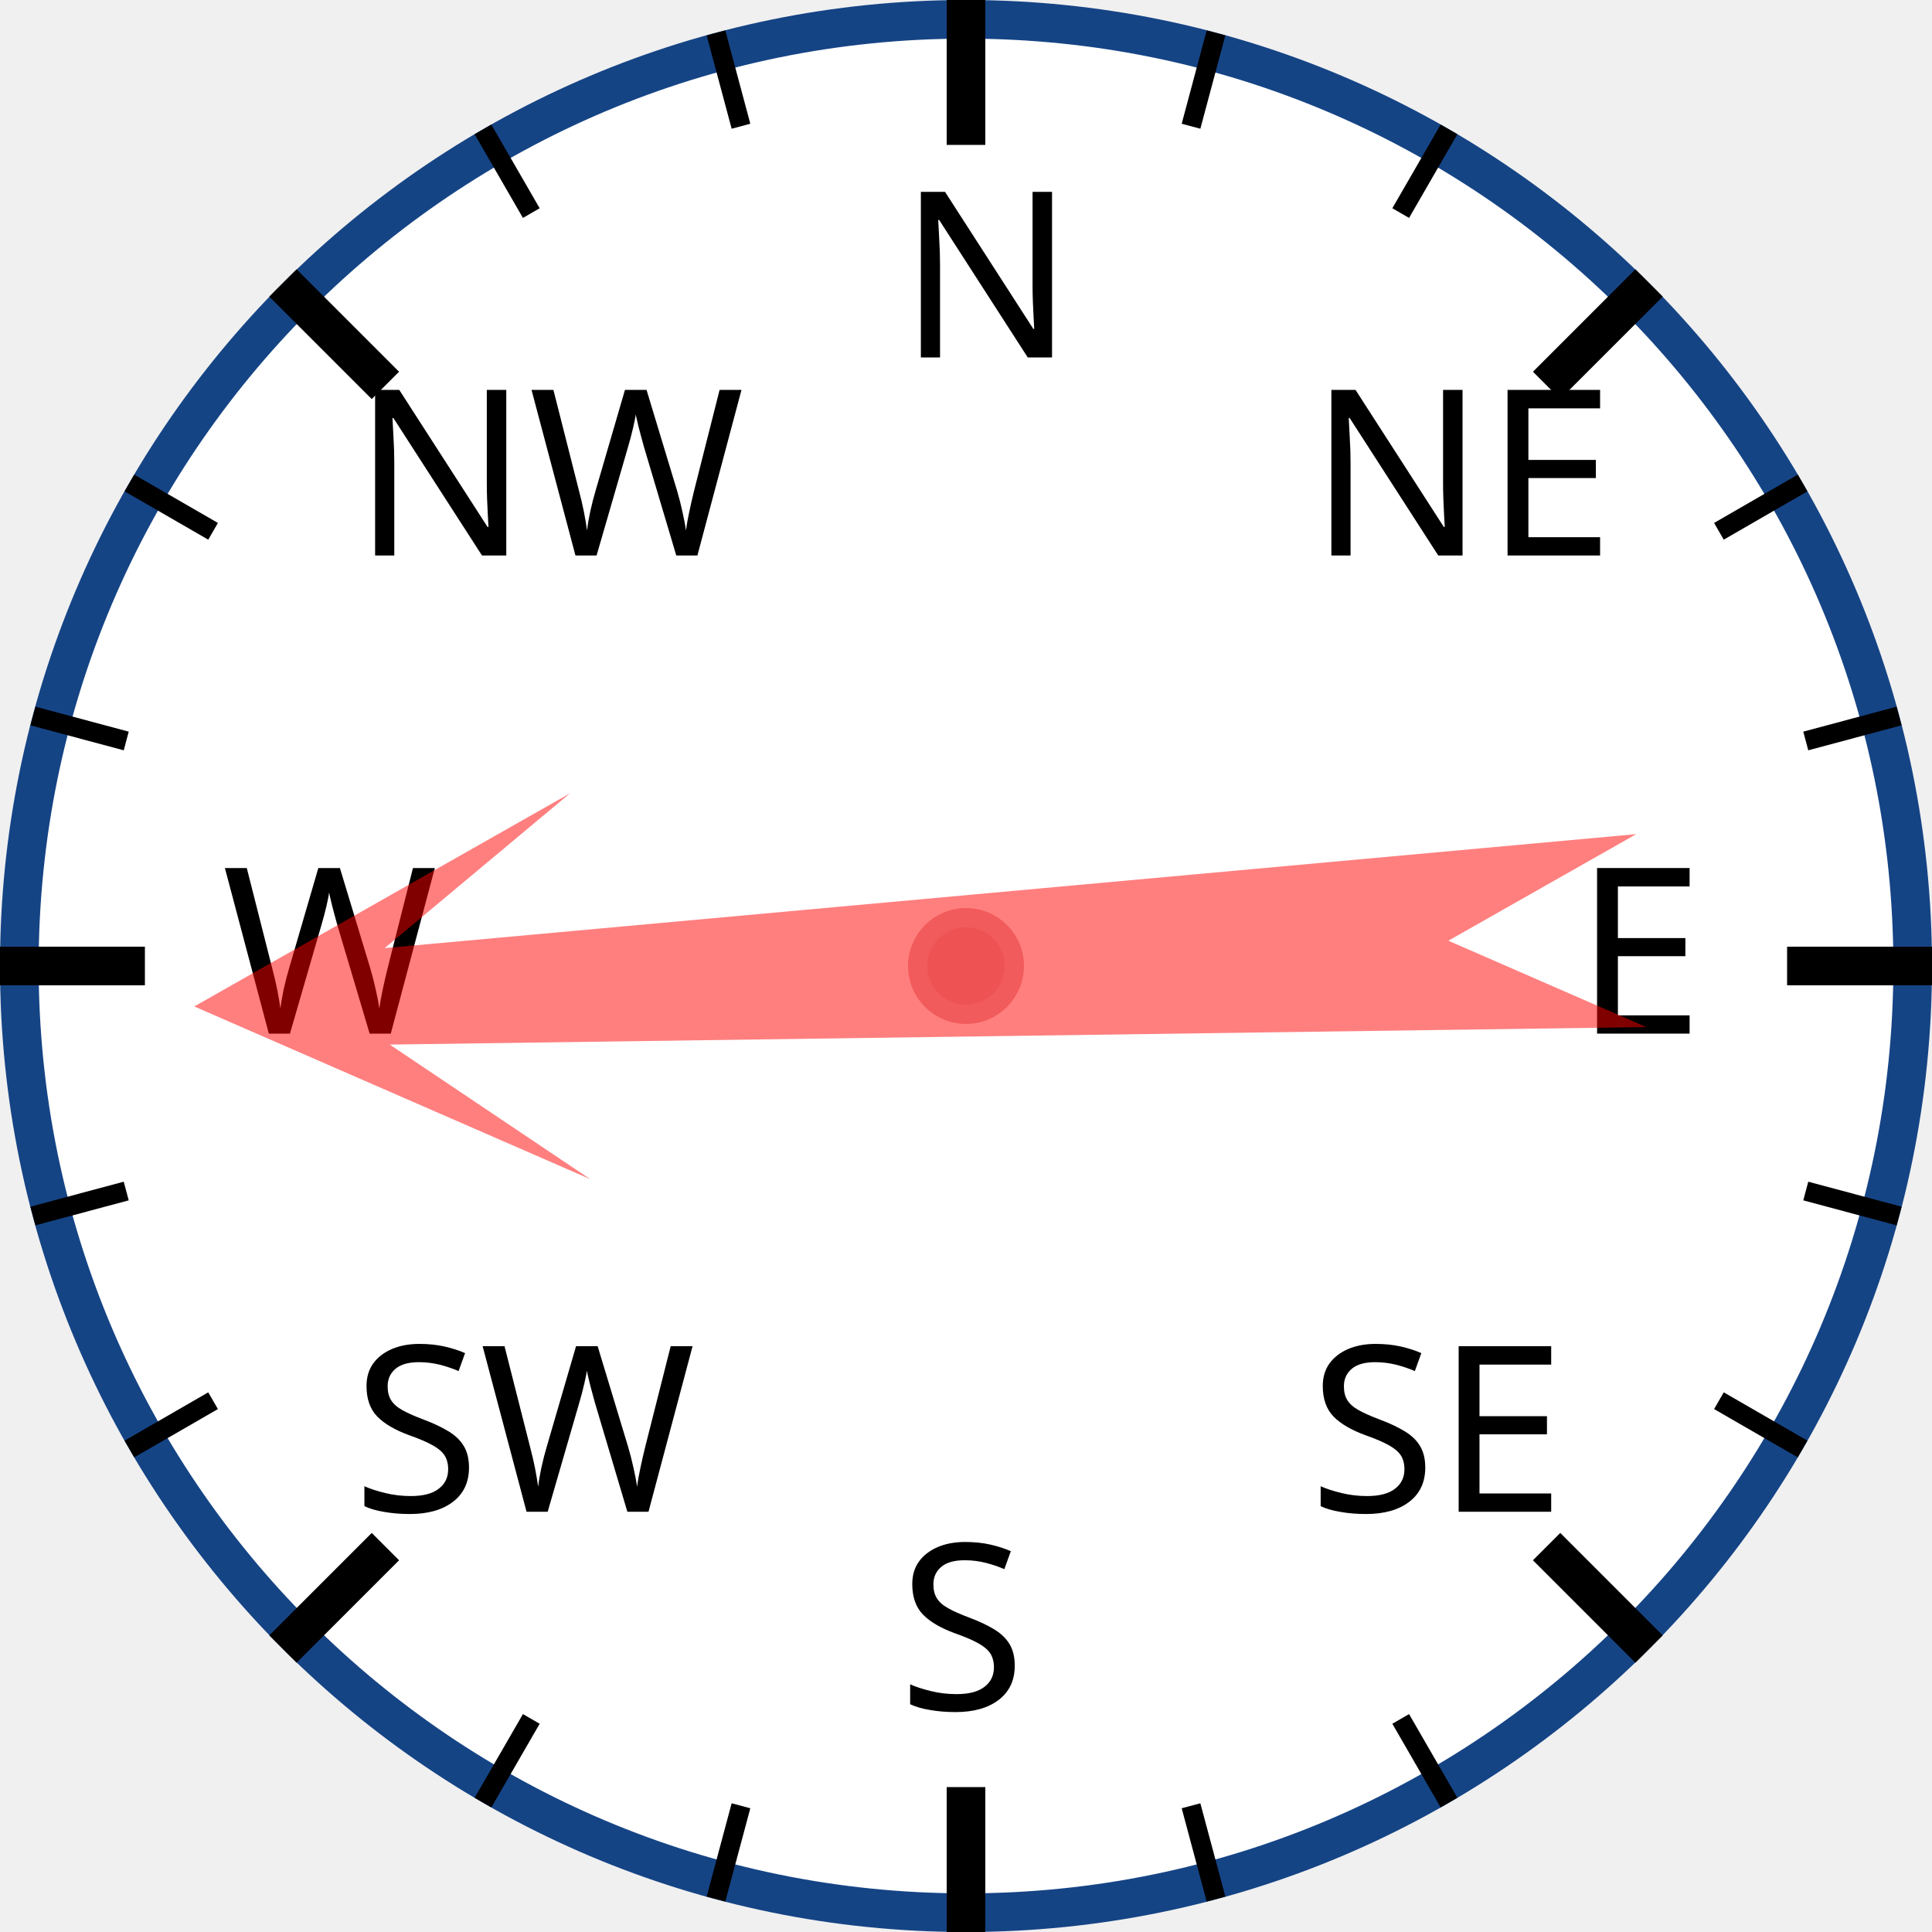
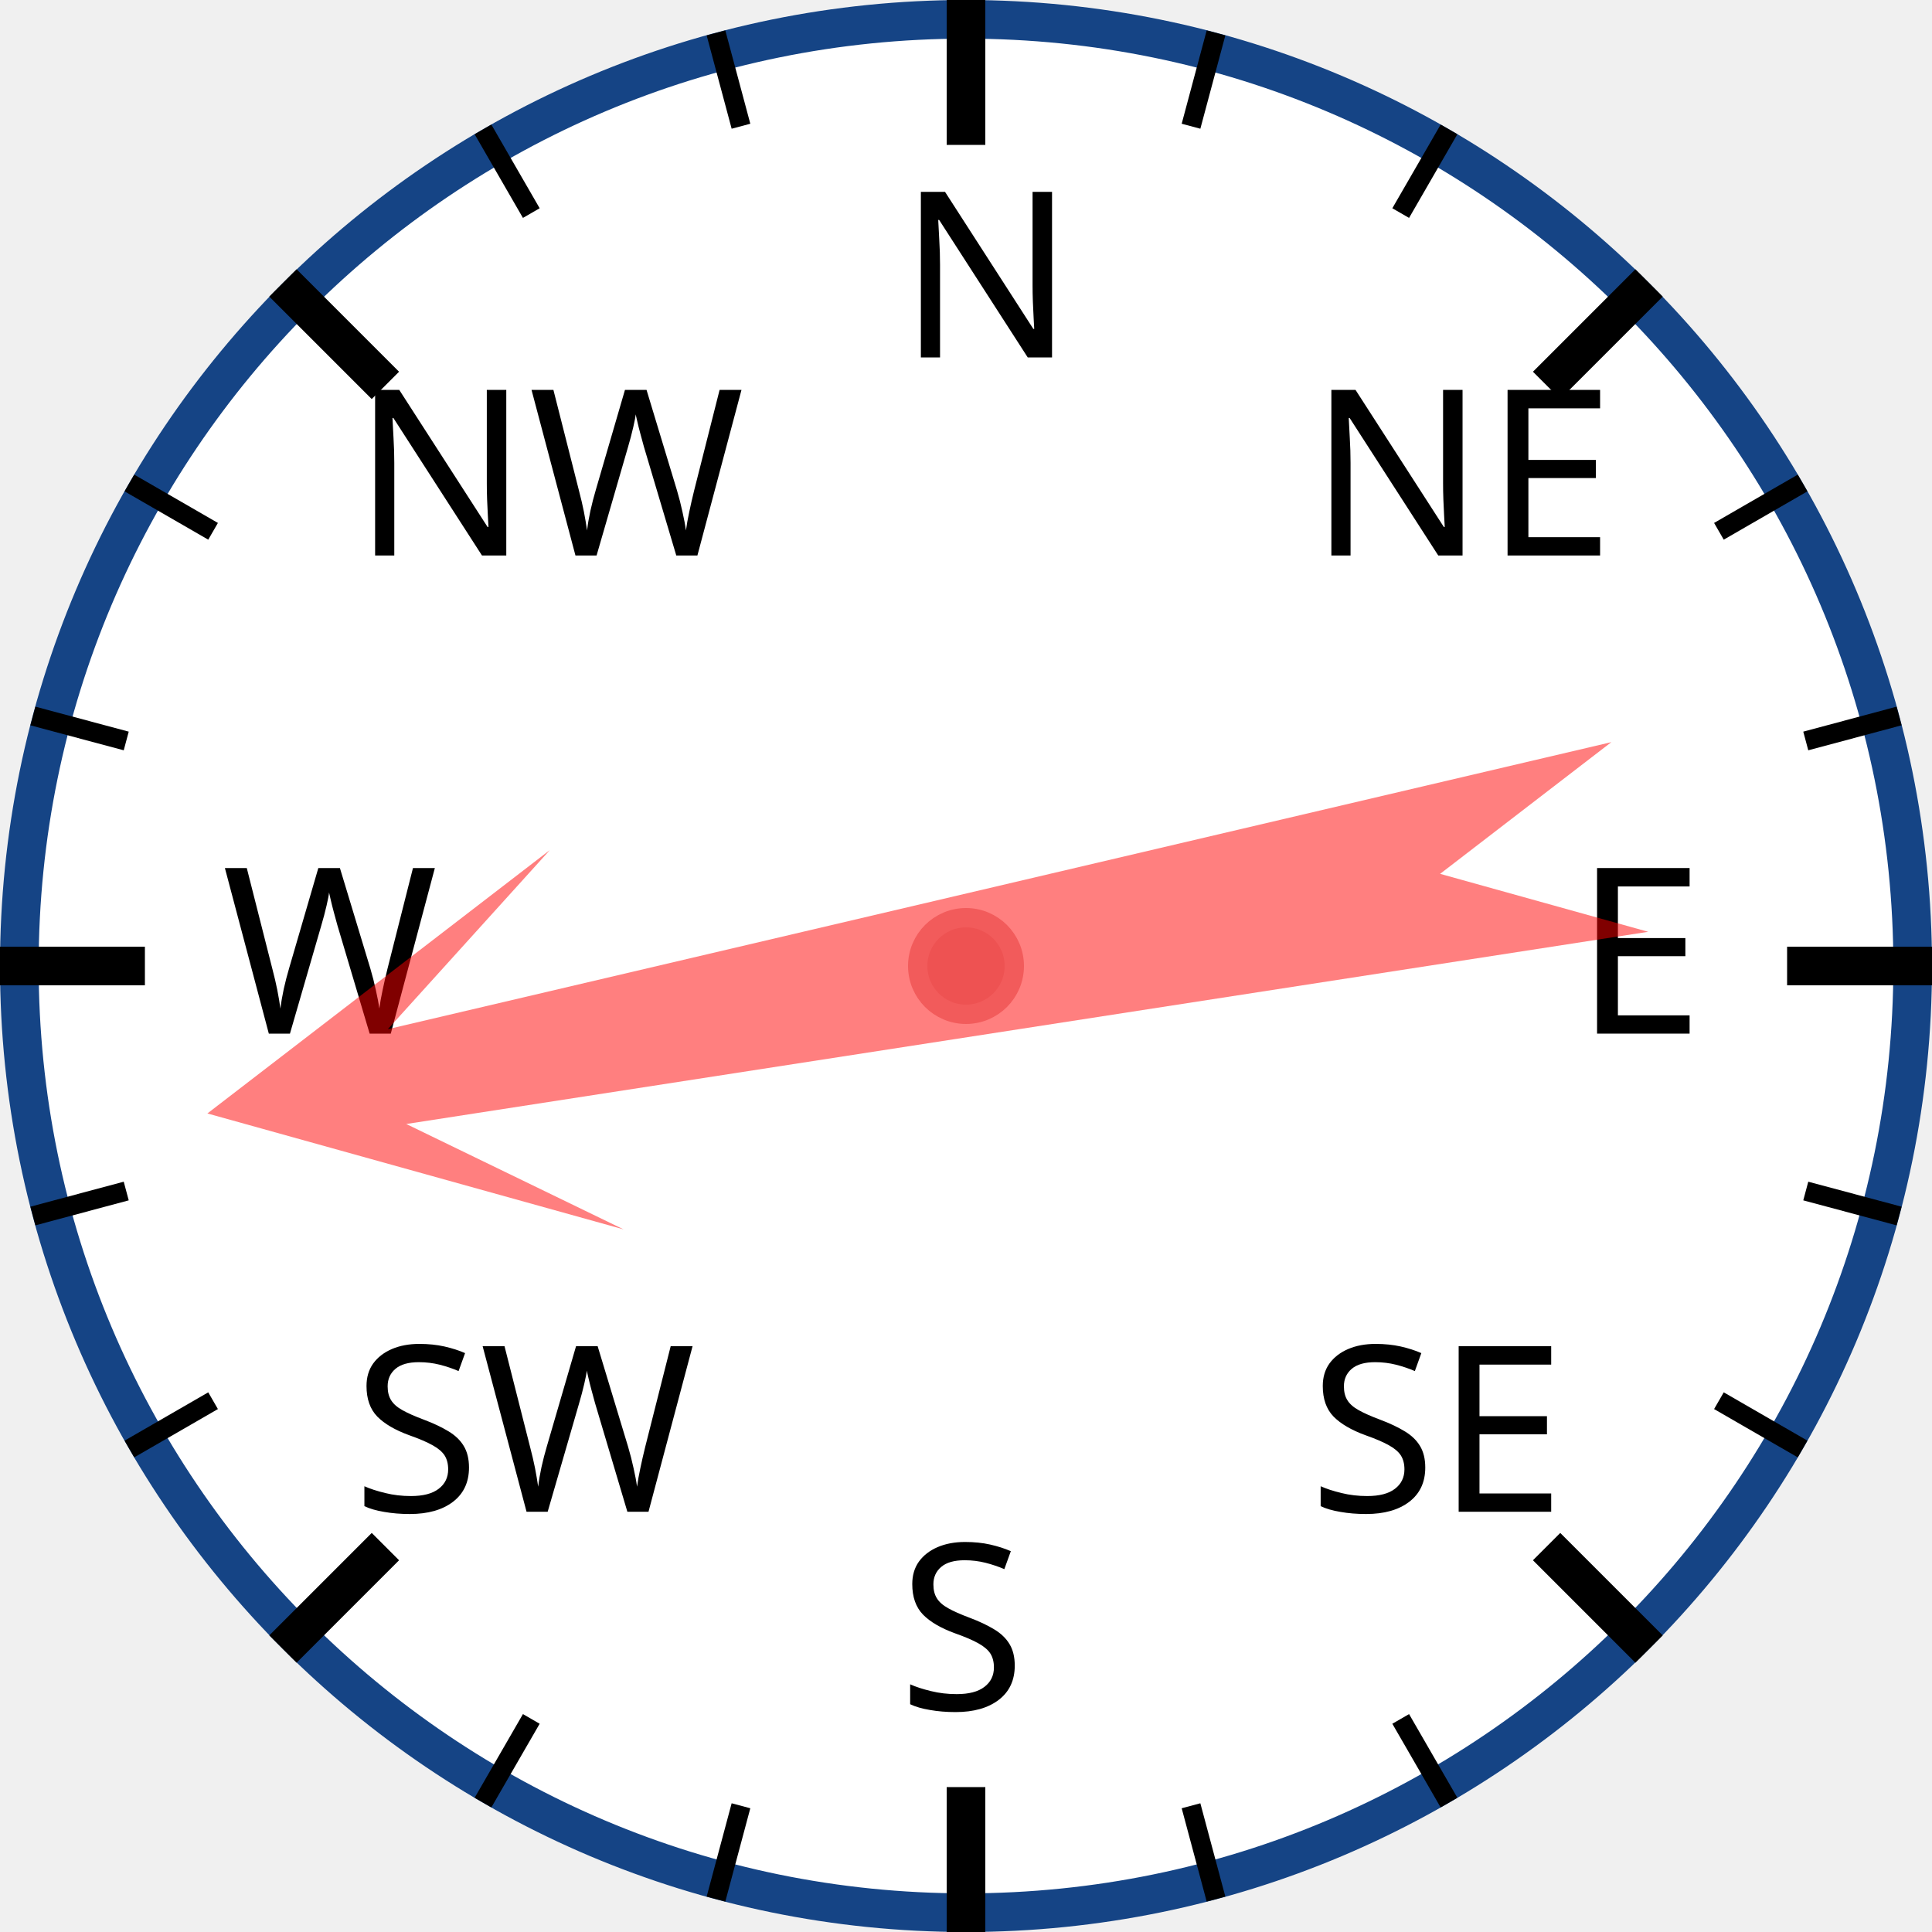
<svg xmlns="http://www.w3.org/2000/svg" width="120px" height="120px" viewBox="0 0 200 200">
  <circle cx="100" cy="100" r="98" style="fill: white; stroke: #154485; stroke-width: 4;" />
  <text x="93.0" y="37.0" style="font-family: sans-serif; font-size: 18pt;">N</text>
  <line x1="100.0" y1="0.0" x2="100.0" y2="15.0" style="stroke: black; stroke-width: 4;" />
  <line x1="74.118" y1="3.407" x2="76.706" y2="13.067" style="stroke: black; stroke-width: 2;" />
  <line x1="50" y1="13.397" x2="55" y2="22.058" style="stroke: black; stroke-width: 2;" />
  <text x="36.503" y="57.503" style="font-family: sans-serif; font-size: 18pt;">NW</text>
  <line x1="29.289" y1="29.289" x2="39.896" y2="39.896" style="stroke: black; stroke-width: 4;" />
  <line x1="13.397" y1="50" x2="22.058" y2="55" style="stroke: black; stroke-width: 2;" />
  <line x1="3.407" y1="74.118" x2="13.067" y2="76.706" style="stroke: black; stroke-width: 2;" />
  <text x="23.0" y="107.0" style="font-family: sans-serif; font-size: 18pt;">W</text>
  <line x1="0.0" y1="100.0" x2="15.0" y2="100.0" style="stroke: black; stroke-width: 4;" />
  <line x1="3.407" y1="125.882" x2="13.067" y2="123.294" style="stroke: black; stroke-width: 2;" />
  <line x1="13.397" y1="150" x2="22.058" y2="145" style="stroke: black; stroke-width: 2;" />
  <text x="36.503" y="156.497" style="font-family: sans-serif; font-size: 18pt;">SW</text>
  <line x1="29.289" y1="170.711" x2="39.896" y2="160.104" style="stroke: black; stroke-width: 4;" />
  <line x1="50" y1="186.603" x2="55" y2="177.942" style="stroke: black; stroke-width: 2;" />
  <line x1="74.118" y1="196.593" x2="76.706" y2="186.933" style="stroke: black; stroke-width: 2;" />
  <text x="93" y="177.0" style="font-family: sans-serif; font-size: 18pt;">S</text>
  <line x1="100" y1="200.0" x2="100" y2="185.0" style="stroke: black; stroke-width: 4;" />
  <line x1="125.882" y1="196.593" x2="123.294" y2="186.933" style="stroke: black; stroke-width: 2;" />
  <line x1="150.0" y1="186.603" x2="145.0" y2="177.942" style="stroke: black; stroke-width: 2;" />
  <text x="135.497" y="156.497" style="font-family: sans-serif; font-size: 18pt;">SE</text>
  <line x1="170.711" y1="170.711" x2="160.104" y2="160.104" style="stroke: black; stroke-width: 4;" />
  <line x1="186.603" y1="150" x2="177.942" y2="145" style="stroke: black; stroke-width: 2;" />
  <line x1="196.593" y1="125.882" x2="186.933" y2="123.294" style="stroke: black; stroke-width: 2;" />
  <text x="163.0" y="107" style="font-family: sans-serif; font-size: 18pt;">E</text>
  <line x1="200.0" y1="100" x2="185.0" y2="100" style="stroke: black; stroke-width: 4;" />
  <line x1="196.593" y1="74.118" x2="186.933" y2="76.706" style="stroke: black; stroke-width: 2;" />
  <line x1="186.603" y1="50" x2="177.942" y2="55" style="stroke: black; stroke-width: 2;" />
  <text x="135.497" y="57.503" style="font-family: sans-serif; font-size: 18pt;">NE</text>
  <line x1="170.711" y1="29.289" x2="160.104" y2="39.896" style="stroke: black; stroke-width: 4;" />
  <line x1="150" y1="13.397" x2="145" y2="22.058" style="stroke: black; stroke-width: 2;" />
  <line x1="125.882" y1="3.407" x2="123.294" y2="13.067" style="stroke: black; stroke-width: 2;" />
-   <polygon points="100 20 120 60 105 40 110 170 100 150 90 170 95 40 80 60" style="fill: red; fill-opacity: 0.5;" transform="rotate(267,100,100)" />
+   <polygon points="100 20 120 60 105 40 110 170 100 150 90 170 95 40 80 60" style="fill: red; fill-opacity: 0.5;" transform="rotate(259,100,100)" />
  <circle cx="100" cy="100" r="5" style="fill: #EE5252; stroke: #F25B5B; stroke-width: 2;" />
</svg>
